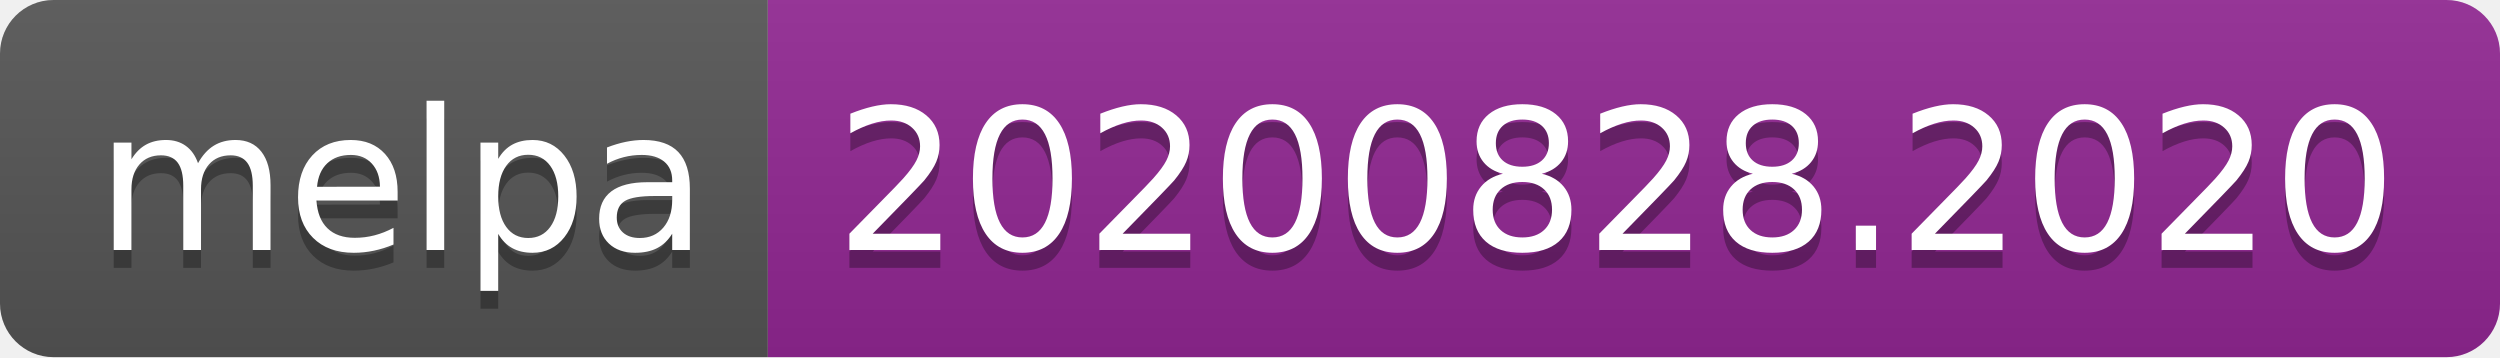
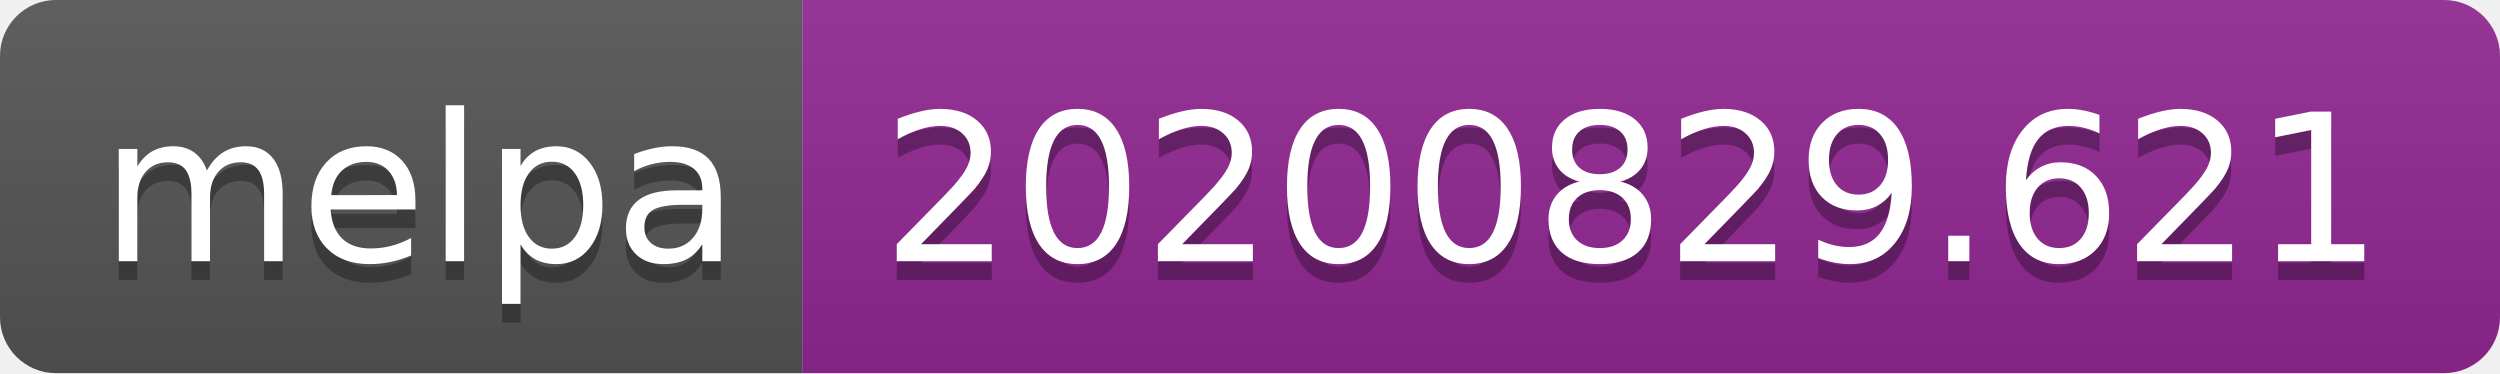
- <svg xmlns="http://www.w3.org/2000/svg" width="140" height="20" role="img" aria-label="melpa: 20200828.2020">
+ <svg xmlns="http://www.w3.org/2000/svg" width="134" height="20" role="img" aria-label="melpa: 20200829.621">
  <linearGradient id="s" x2="0" y2="100%">
    <stop offset="0" stop-color="#bbb" stop-opacity=".1" />
    <stop offset="1" stop-opacity=".1" />
  </linearGradient>
  <clipPath id="r">
-     <rect width="140" height="20" rx="3" fill="#fff" />
+     <rect width="134" height="20" rx="3" fill="#fff" />
  </clipPath>
  <g clip-path="url(#r)">
    <rect width="43" height="20" fill="#555" />
-     <rect x="43" width="97" height="20" fill="#922793" />
-     <rect width="140" height="20" fill="url(#s)" />
+     <rect x="43" width="91" height="20" fill="#922793" />
+     <rect width="134" height="20" fill="url(#s)" />
  </g>
  <g fill="#fff" text-anchor="middle" font-family="Verdana,Geneva,DejaVu Sans,sans-serif" text-rendering="geometricPrecision" font-size="110">
    <text aria-hidden="true" x="225" y="150" fill="#010101" fill-opacity=".3" transform="scale(.1)" textLength="330">melpa</text>
    <text x="225" y="140" transform="scale(.1)" fill="#fff" textLength="330">melpa</text>
-     <text aria-hidden="true" x="905" y="150" fill="#010101" fill-opacity=".3" transform="scale(.1)" textLength="870">20200828.2020</text>
-     <text x="905" y="140" transform="scale(.1)" fill="#fff" textLength="870">20200828.2020</text>
+     <text aria-hidden="true" x="875" y="150" fill="#010101" fill-opacity=".3" transform="scale(.1)" textLength="810">20200829.621</text>
+     <text x="875" y="140" transform="scale(.1)" fill="#fff" textLength="810">20200829.621</text>
  </g>
</svg>
